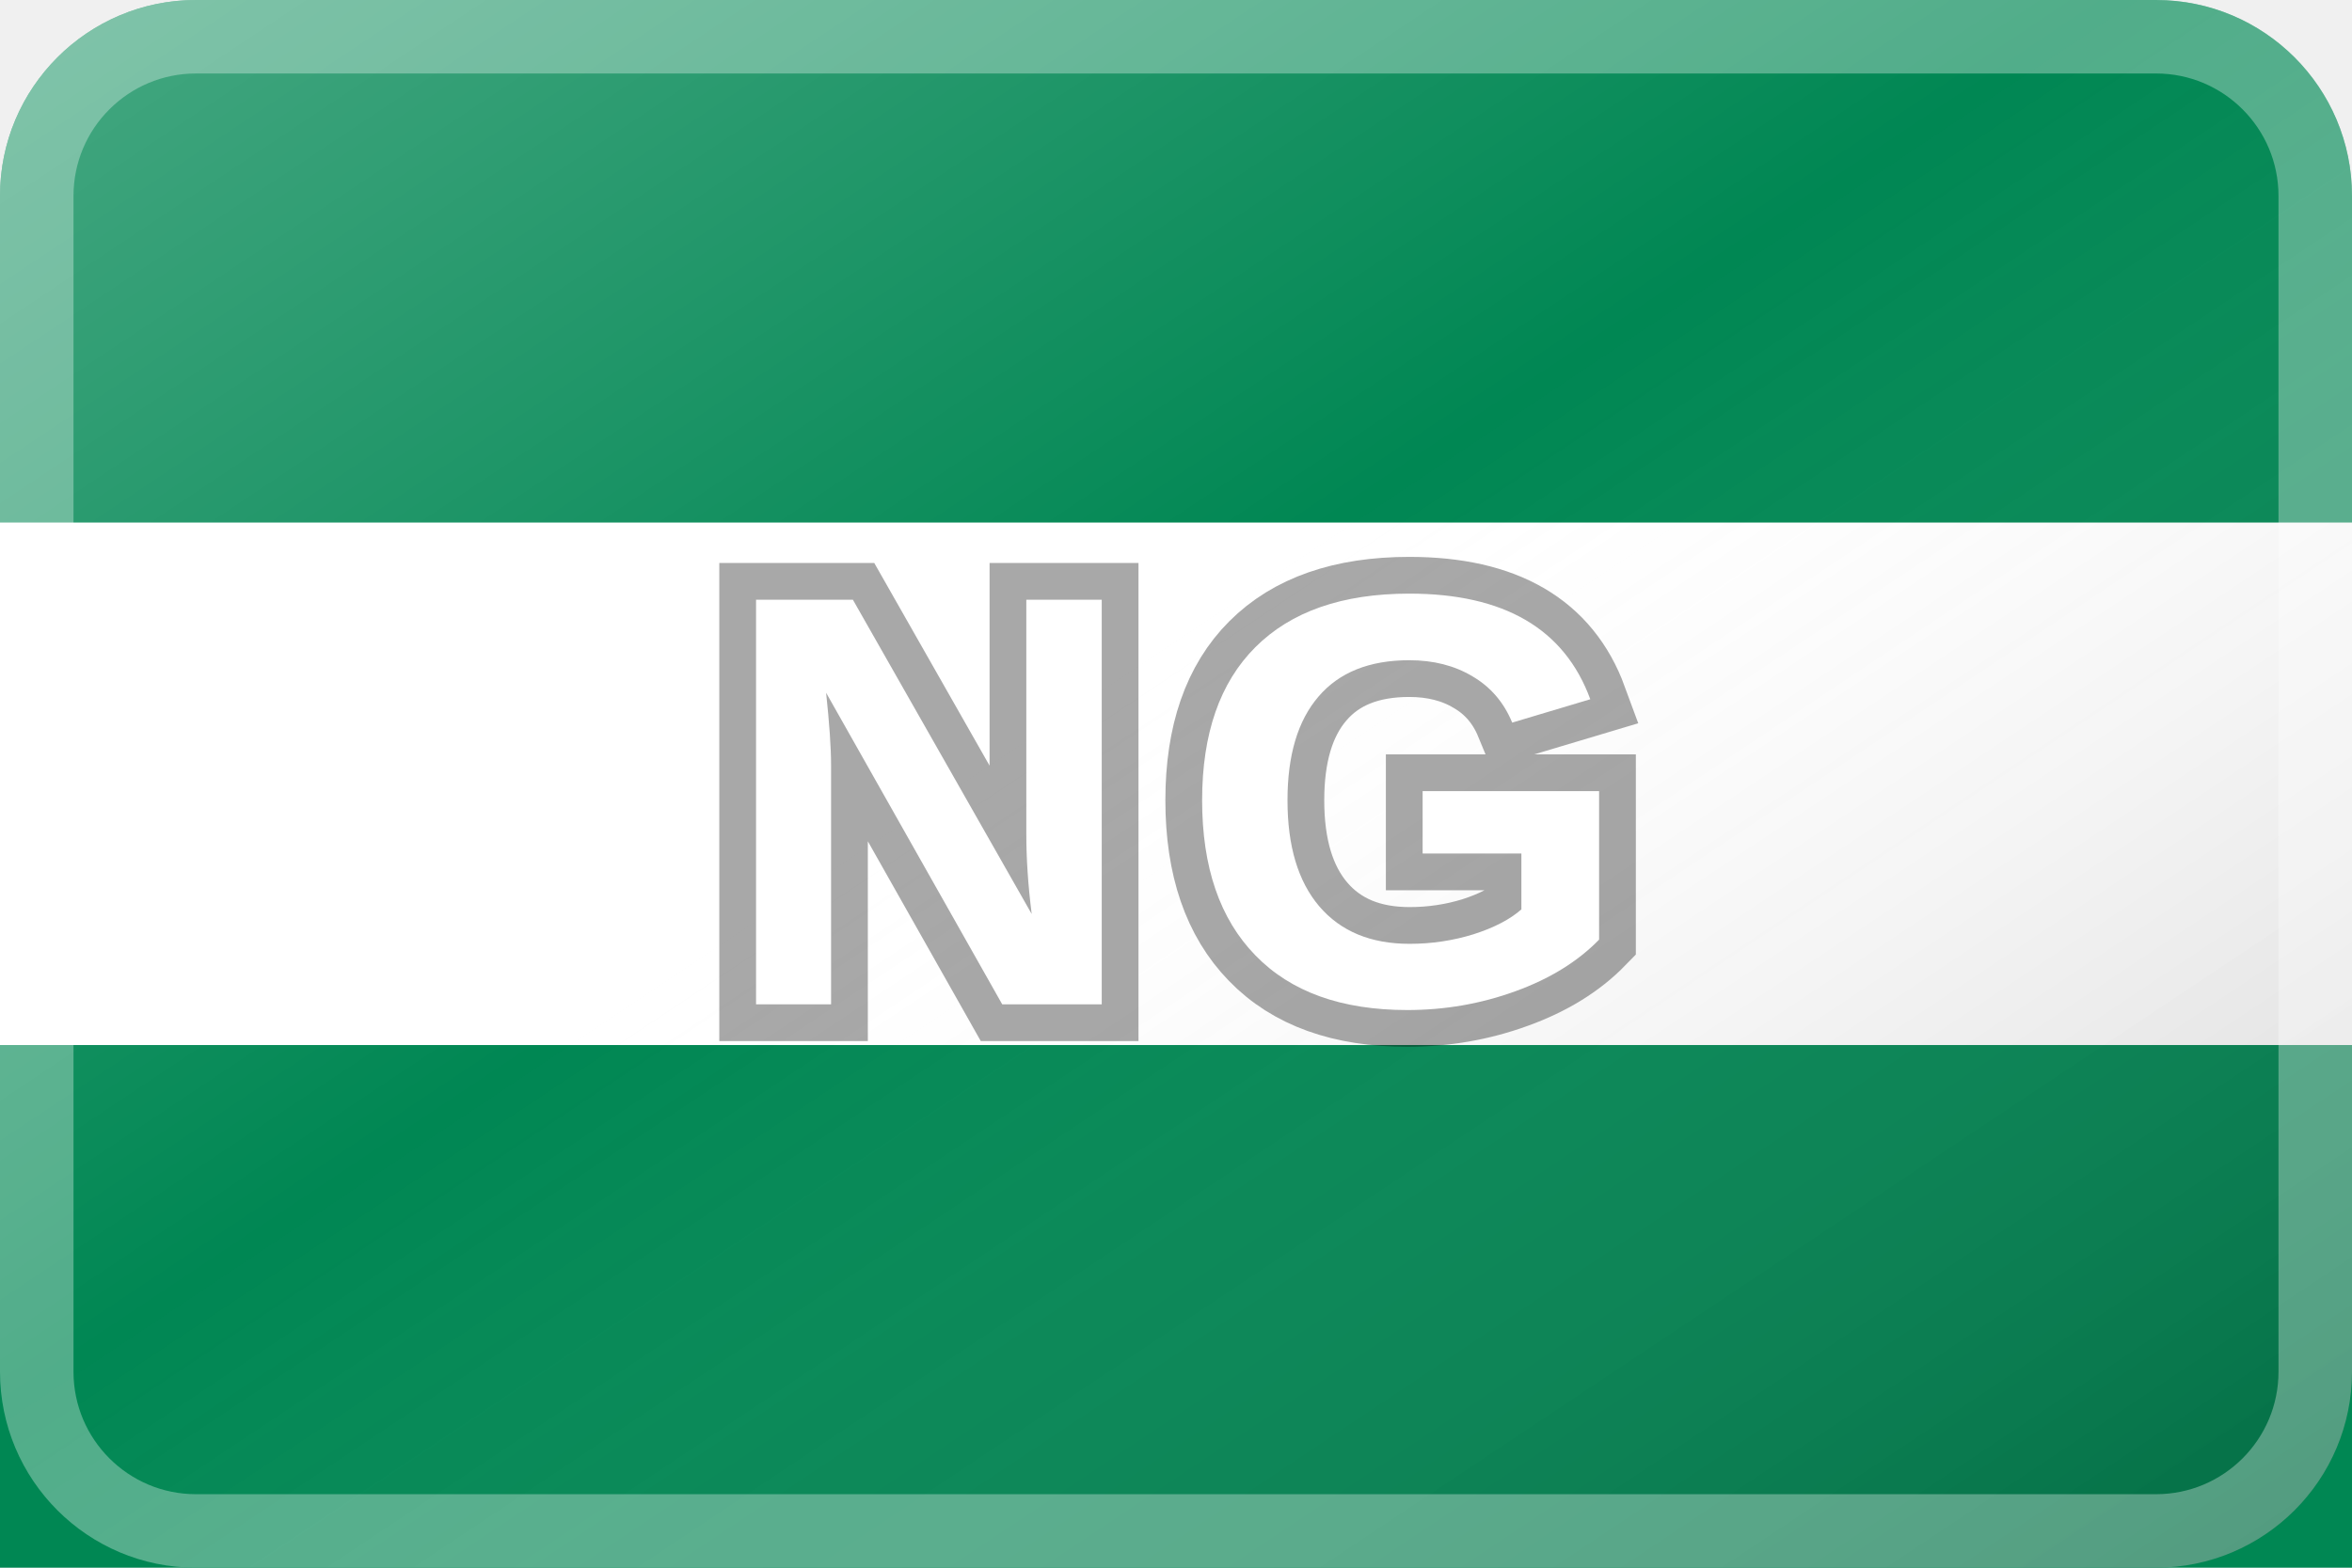
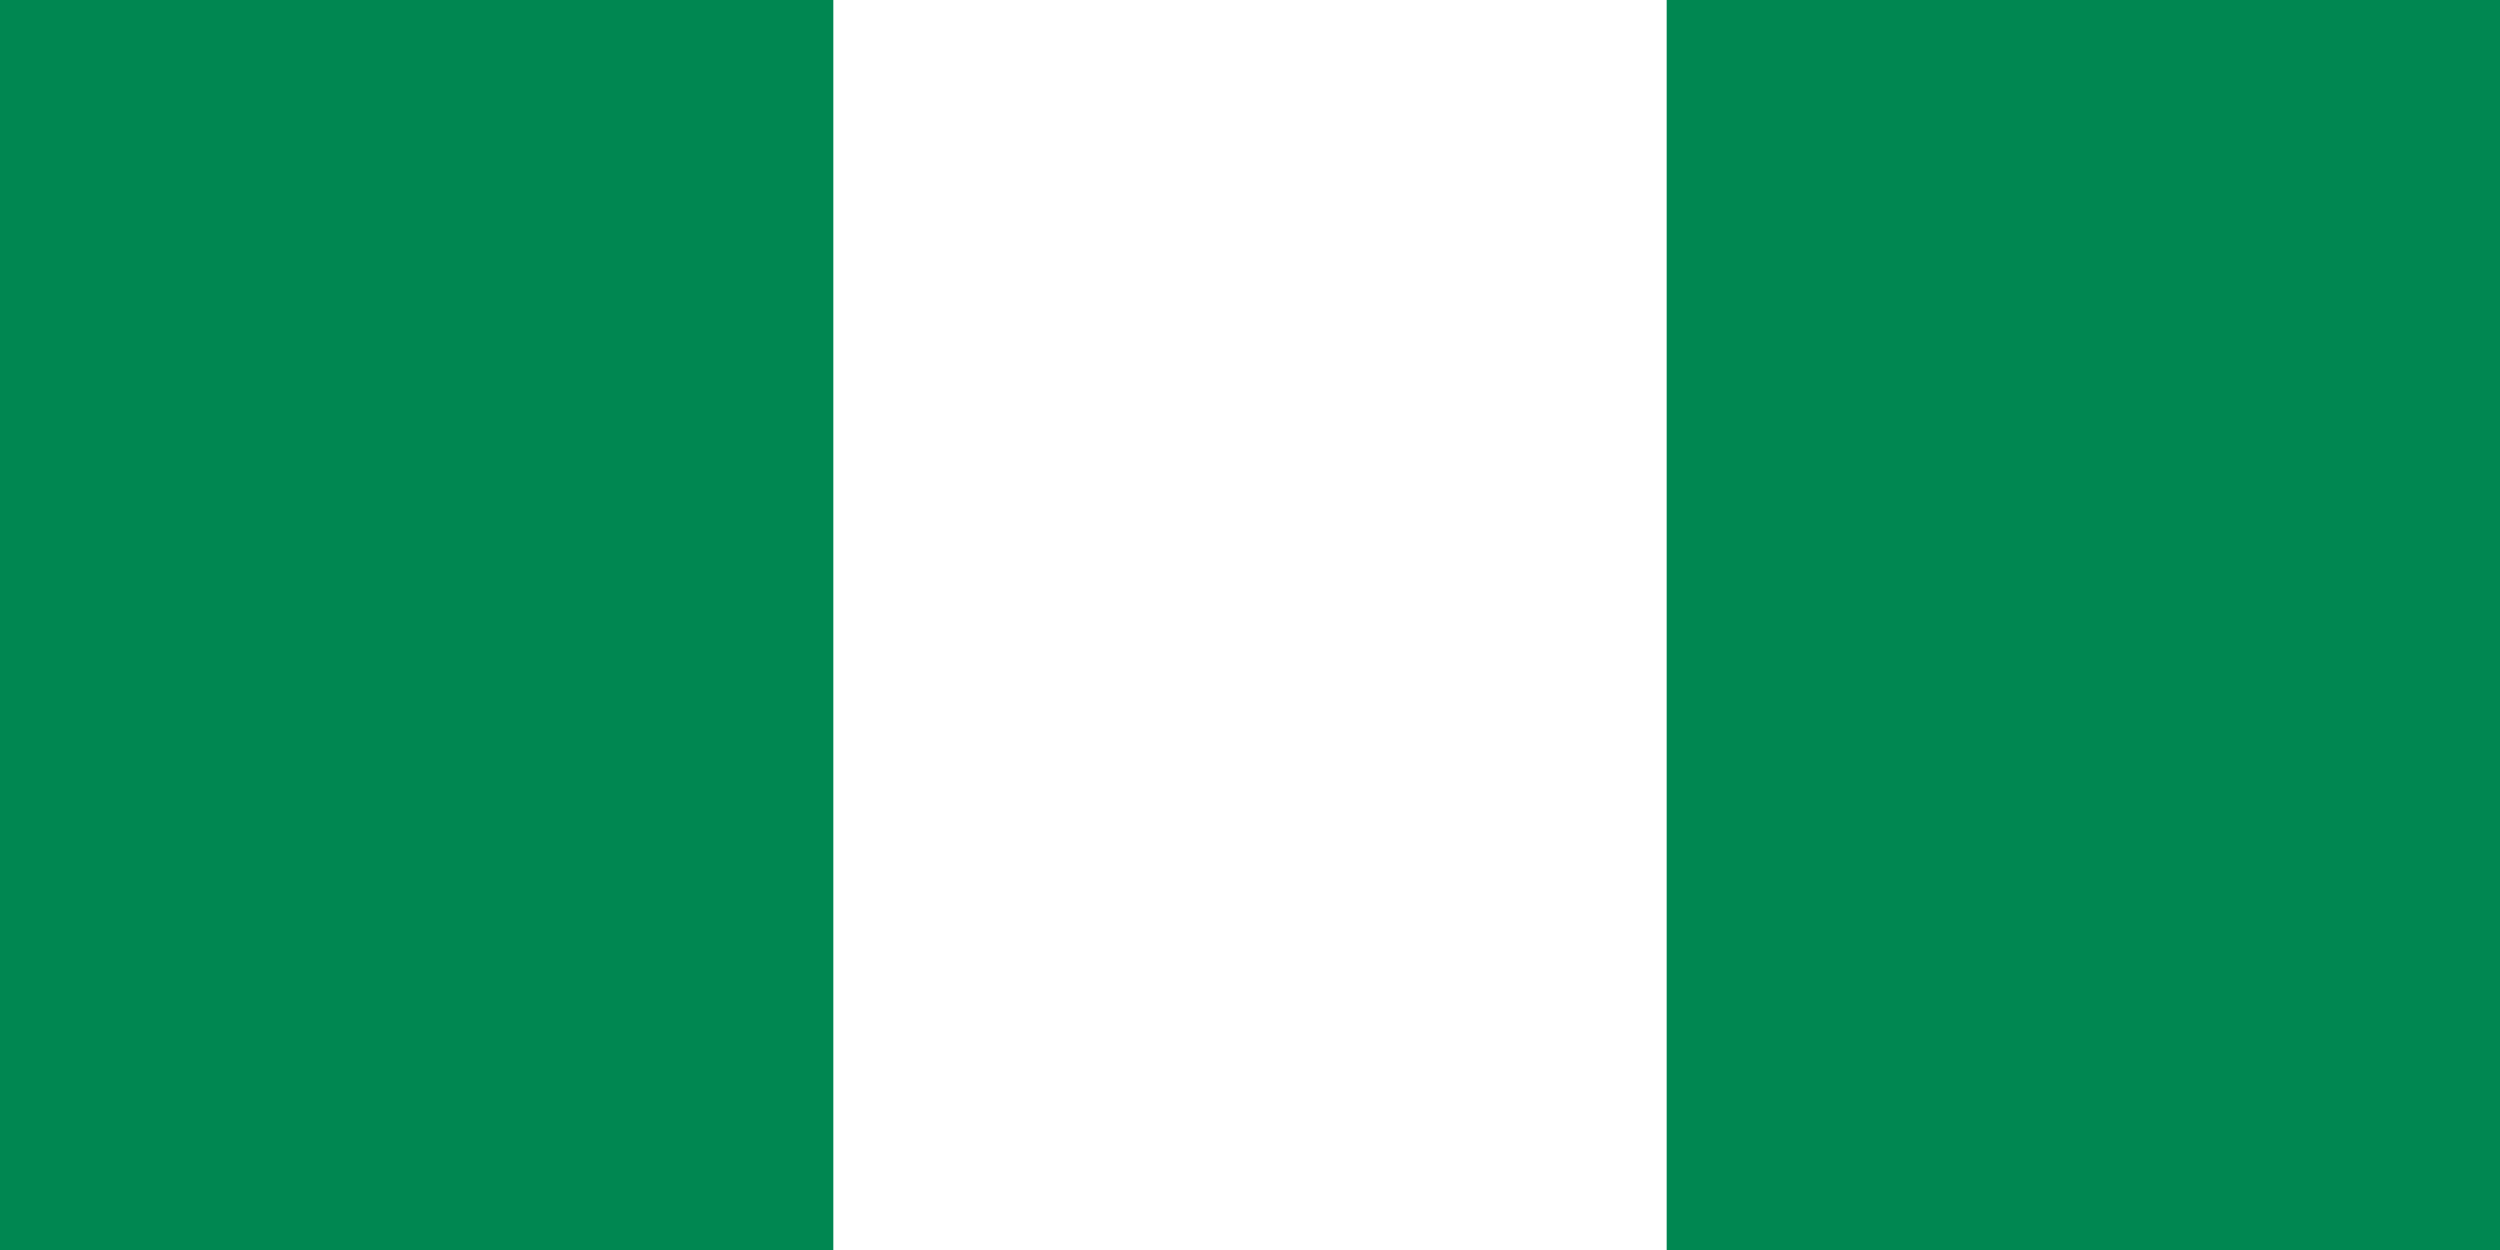
- <svg xmlns="http://www.w3.org/2000/svg" viewBox="0 0 96 64" role="img" aria-label="NG flag">
-   <defs>
-     <linearGradient id="shine" x1="0" x2="1" y1="0" y2="1">
-       <stop offset="0" stop-color="#fff" stop-opacity=".28" />
-       <stop offset=".45" stop-color="#fff" stop-opacity="0" />
-       <stop offset="1" stop-color="#000" stop-opacity=".22" />
-     </linearGradient>
-   </defs>
-   <rect width="96" height="64" rx="8" fill="#008753" />
-   <rect y="21.333" width="96" height="21.334" fill="#ffffff" />
-   <rect y="42.667" width="96" height="21.333" fill="#008753" />
-   <rect width="96" height="64" rx="8" fill="url(#shine)" />
-   <rect x="1.5" y="1.5" width="93" height="61" rx="6.5" fill="none" stroke="#fff" stroke-opacity=".32" stroke-width="3" />
-   <text x="48" y="41" text-anchor="middle" font-family="Arial, Helvetica, sans-serif" font-size="24" font-weight="800" letter-spacing="1.5" fill="#fff" stroke="#000" stroke-opacity=".34" stroke-width="3" paint-order="stroke">NG</text>
+ <svg xmlns="http://www.w3.org/2000/svg" width="1200" height="600" viewBox="0 0 6 3">
+   <path fill="#008751" d="M0 0h6v3H0z" />
+   <path fill="#fff" d="M2 0h2v3H2z" />
</svg>
